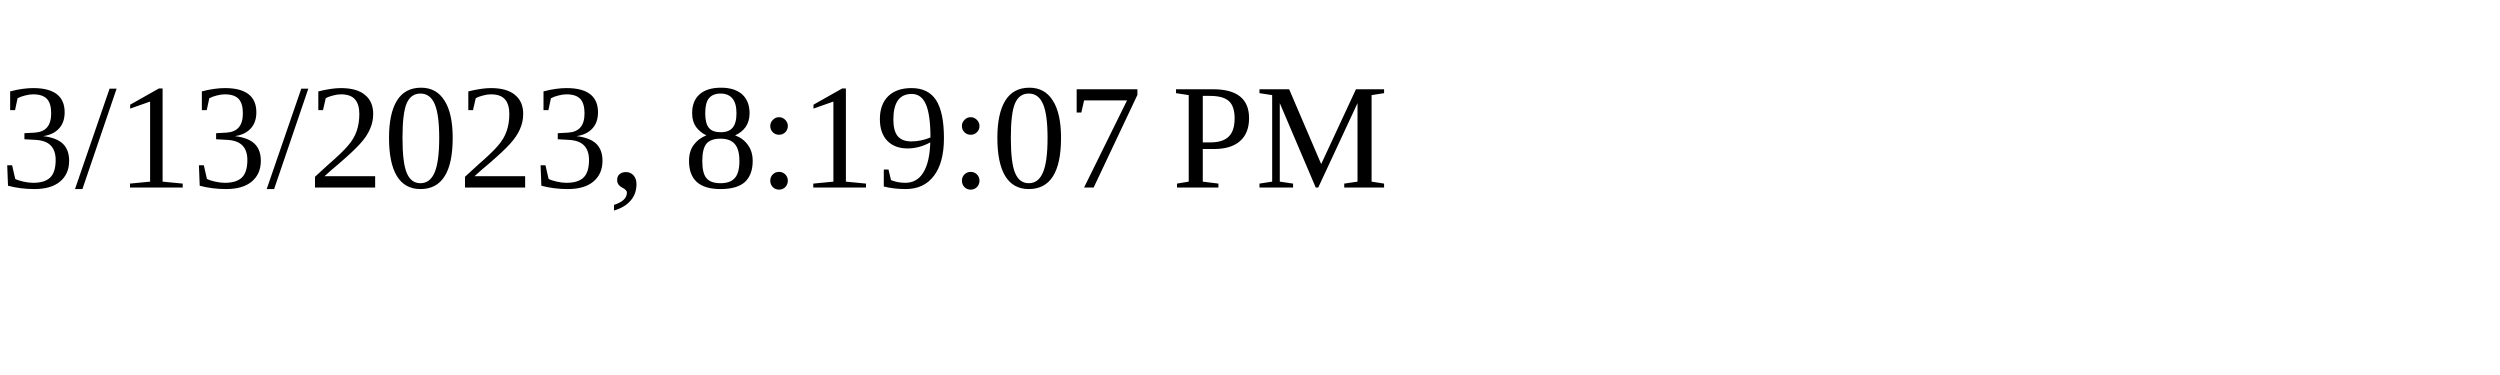
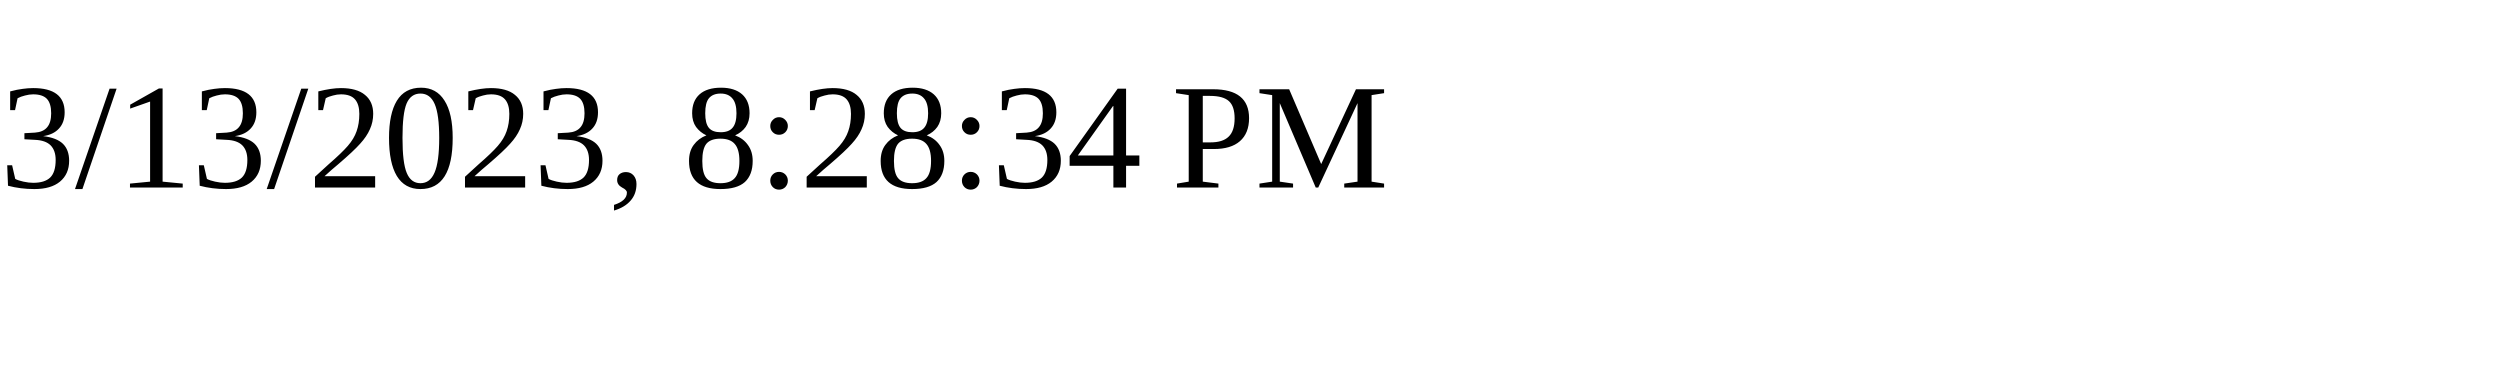
<svg xmlns="http://www.w3.org/2000/svg" height="30" width="200">
-   <text x="0" y="15">3/13/2023, 8:19:07 PM</text>
+   <text x="0" y="15">3/13/2023, 8:28:34 PM</text>
</svg>
